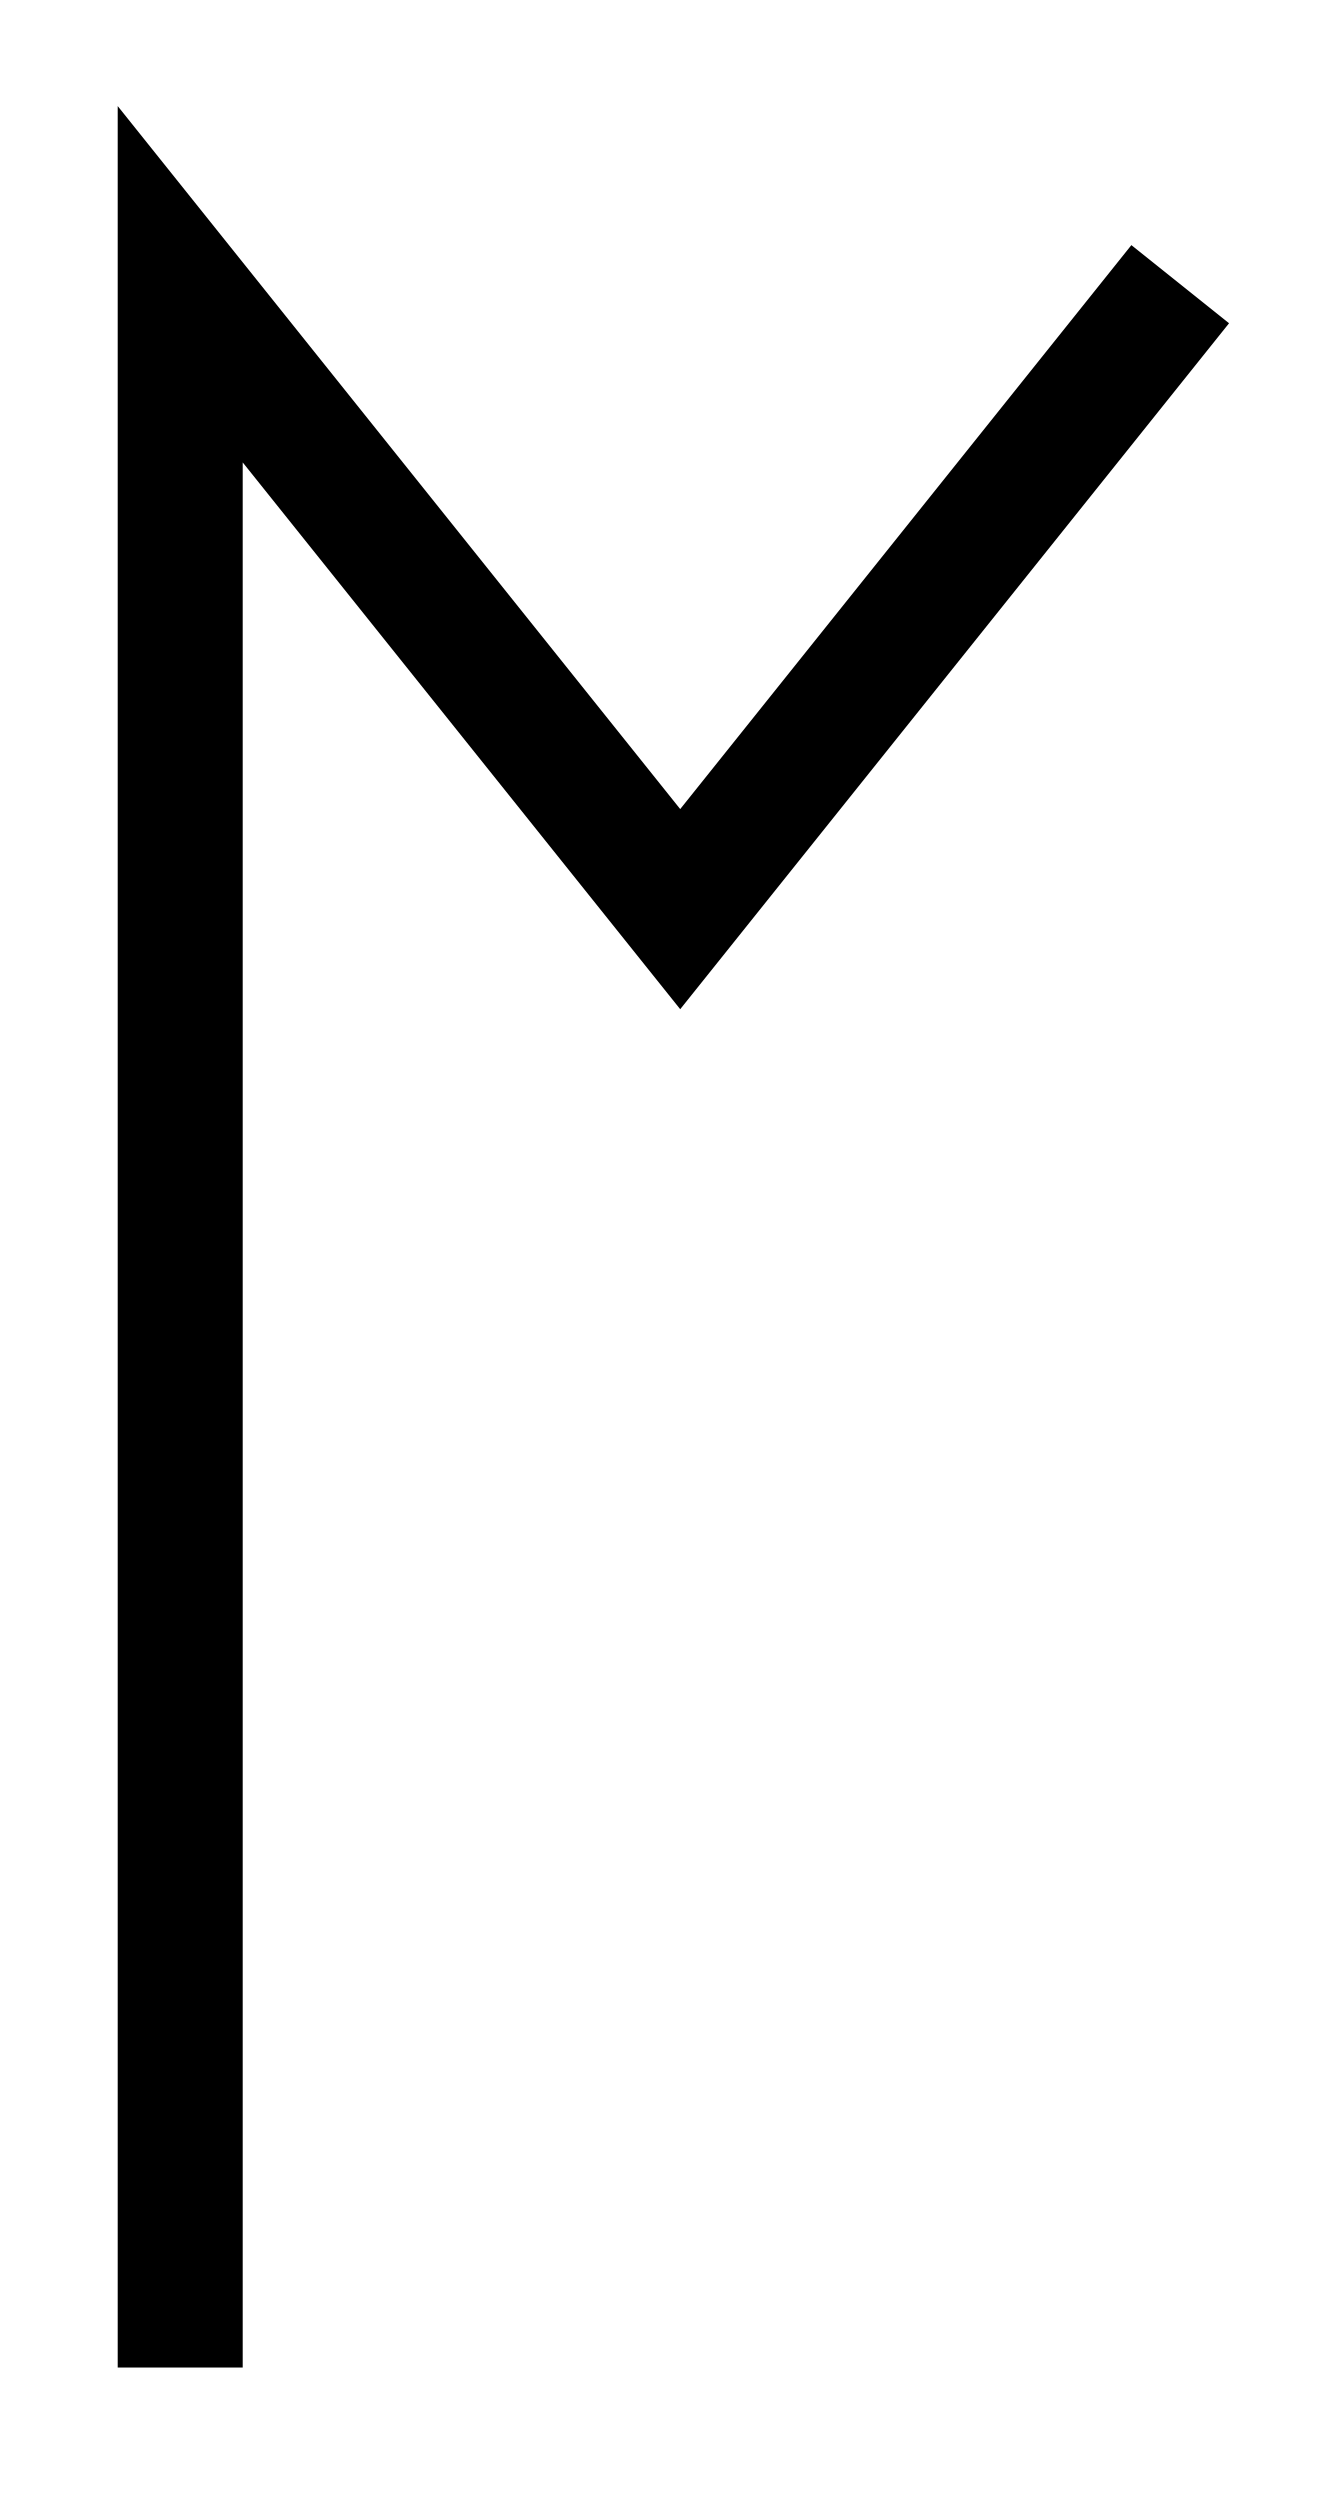
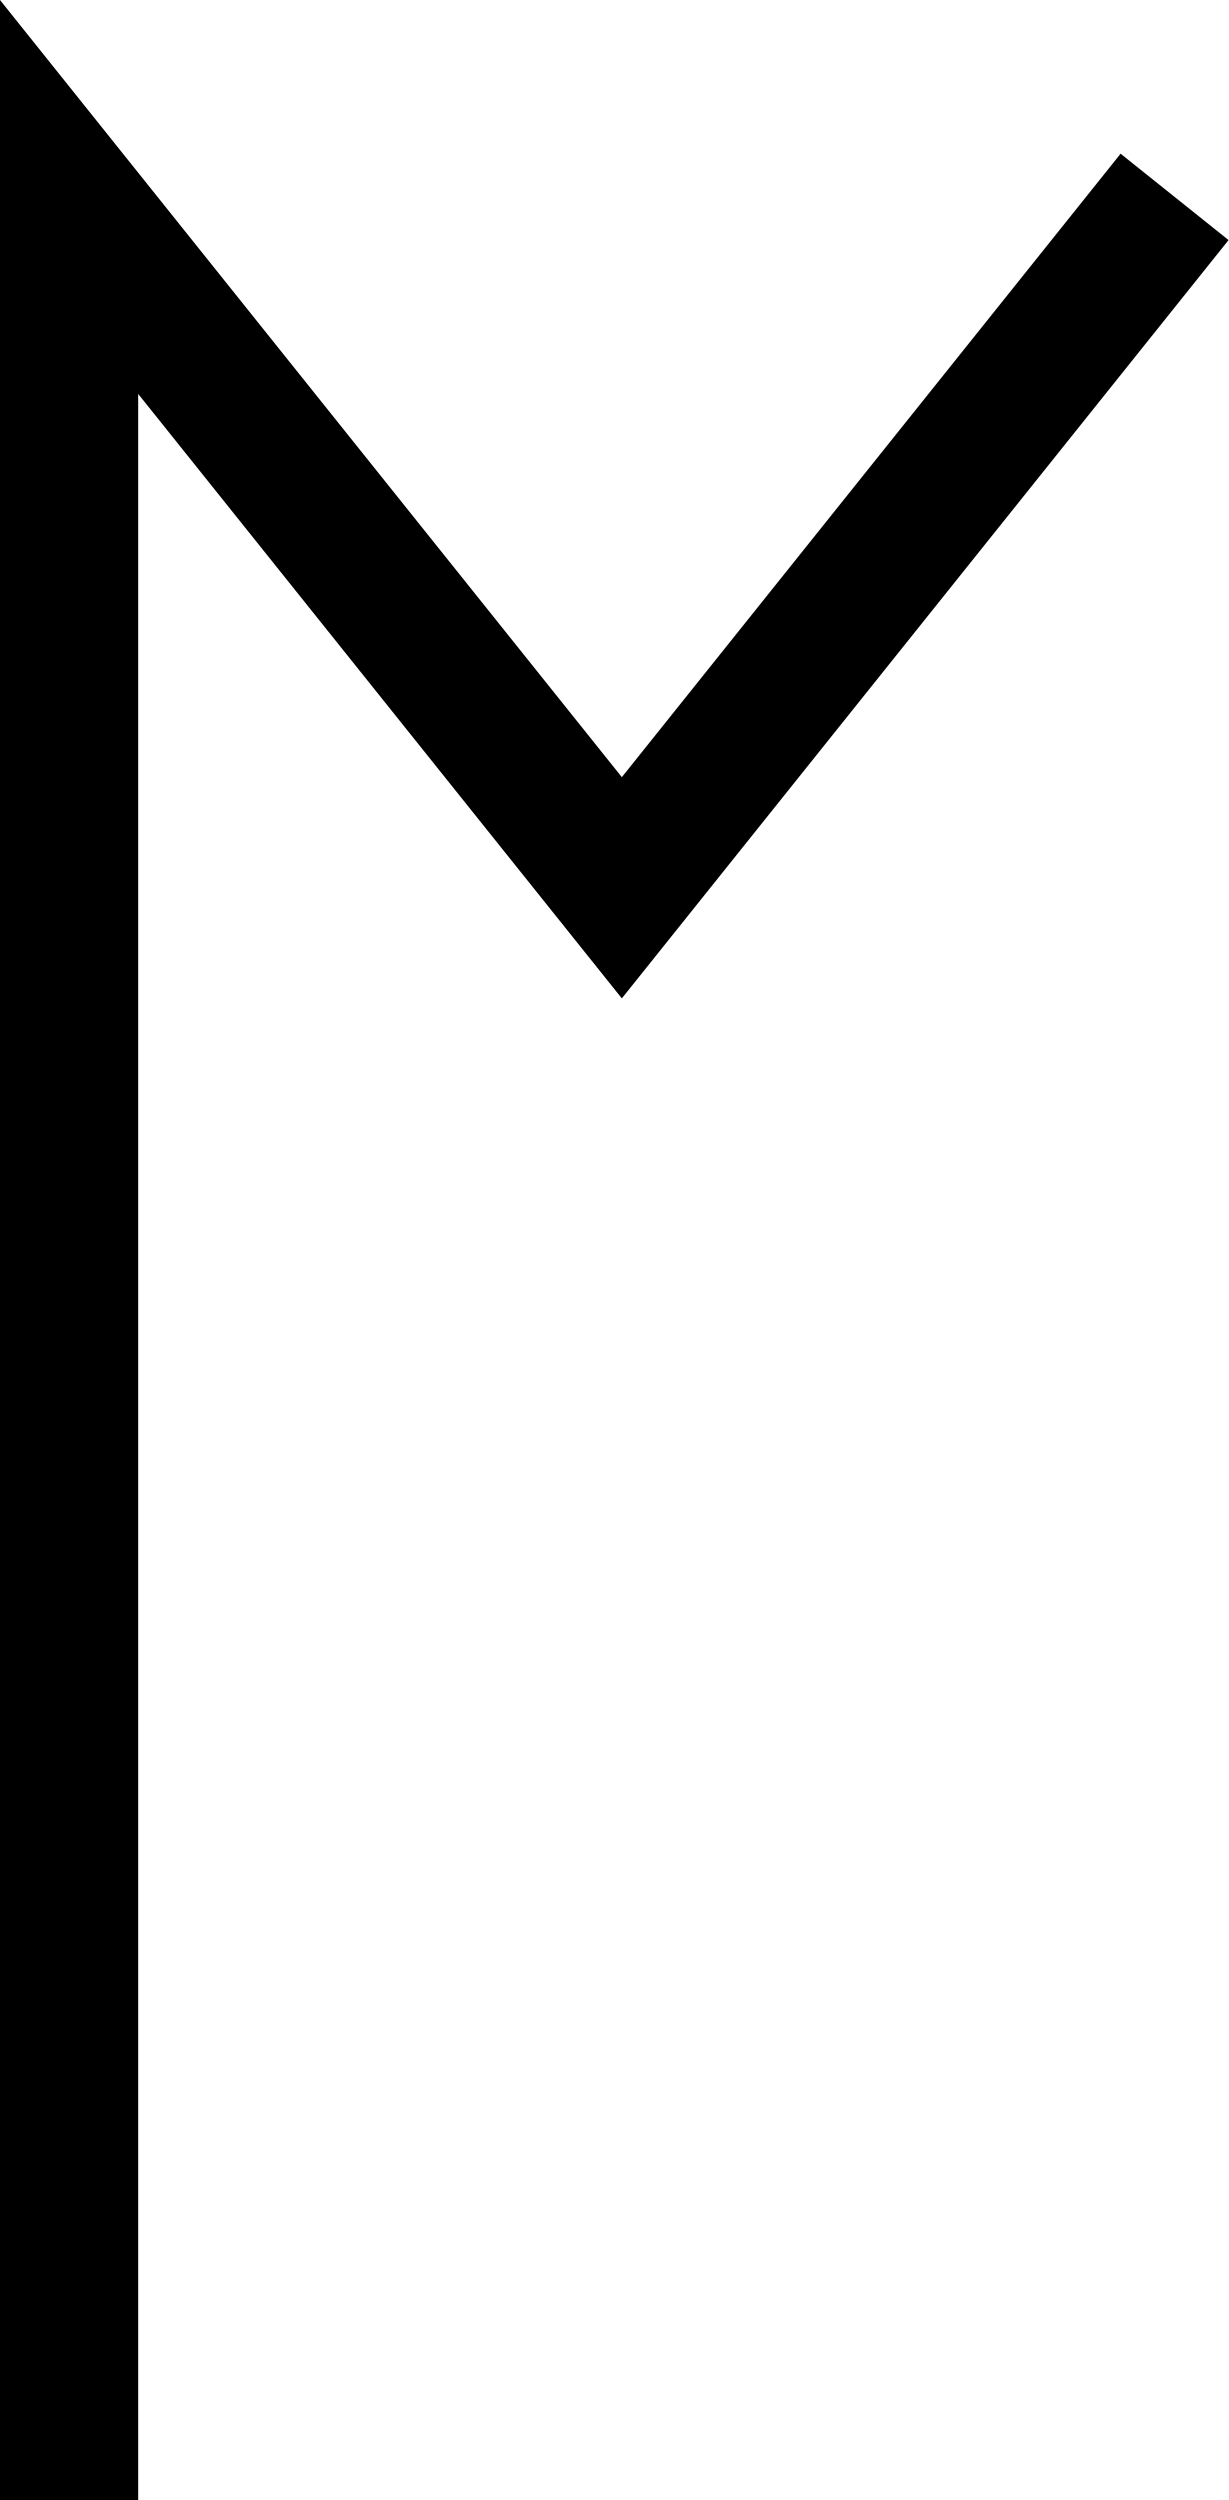
- <svg xmlns="http://www.w3.org/2000/svg" version="1.0" viewBox="0 0 32 60">
-   <path d="m2.825 2.546v54.275h3v-45.723l10.5 13.123 13.172-16.463-2.344-1.875-10.828 13.535z" />
+ <svg xmlns="http://www.w3.org/2000/svg" version="1.0" viewBox="0 0 26.672 54.275">
+   <path d="M 0,0 V 54.275 H 3 V 8.552 L 13.5,21.675 26.672,5.212 24.328,3.337 13.5,16.872 Z" />
</svg>
